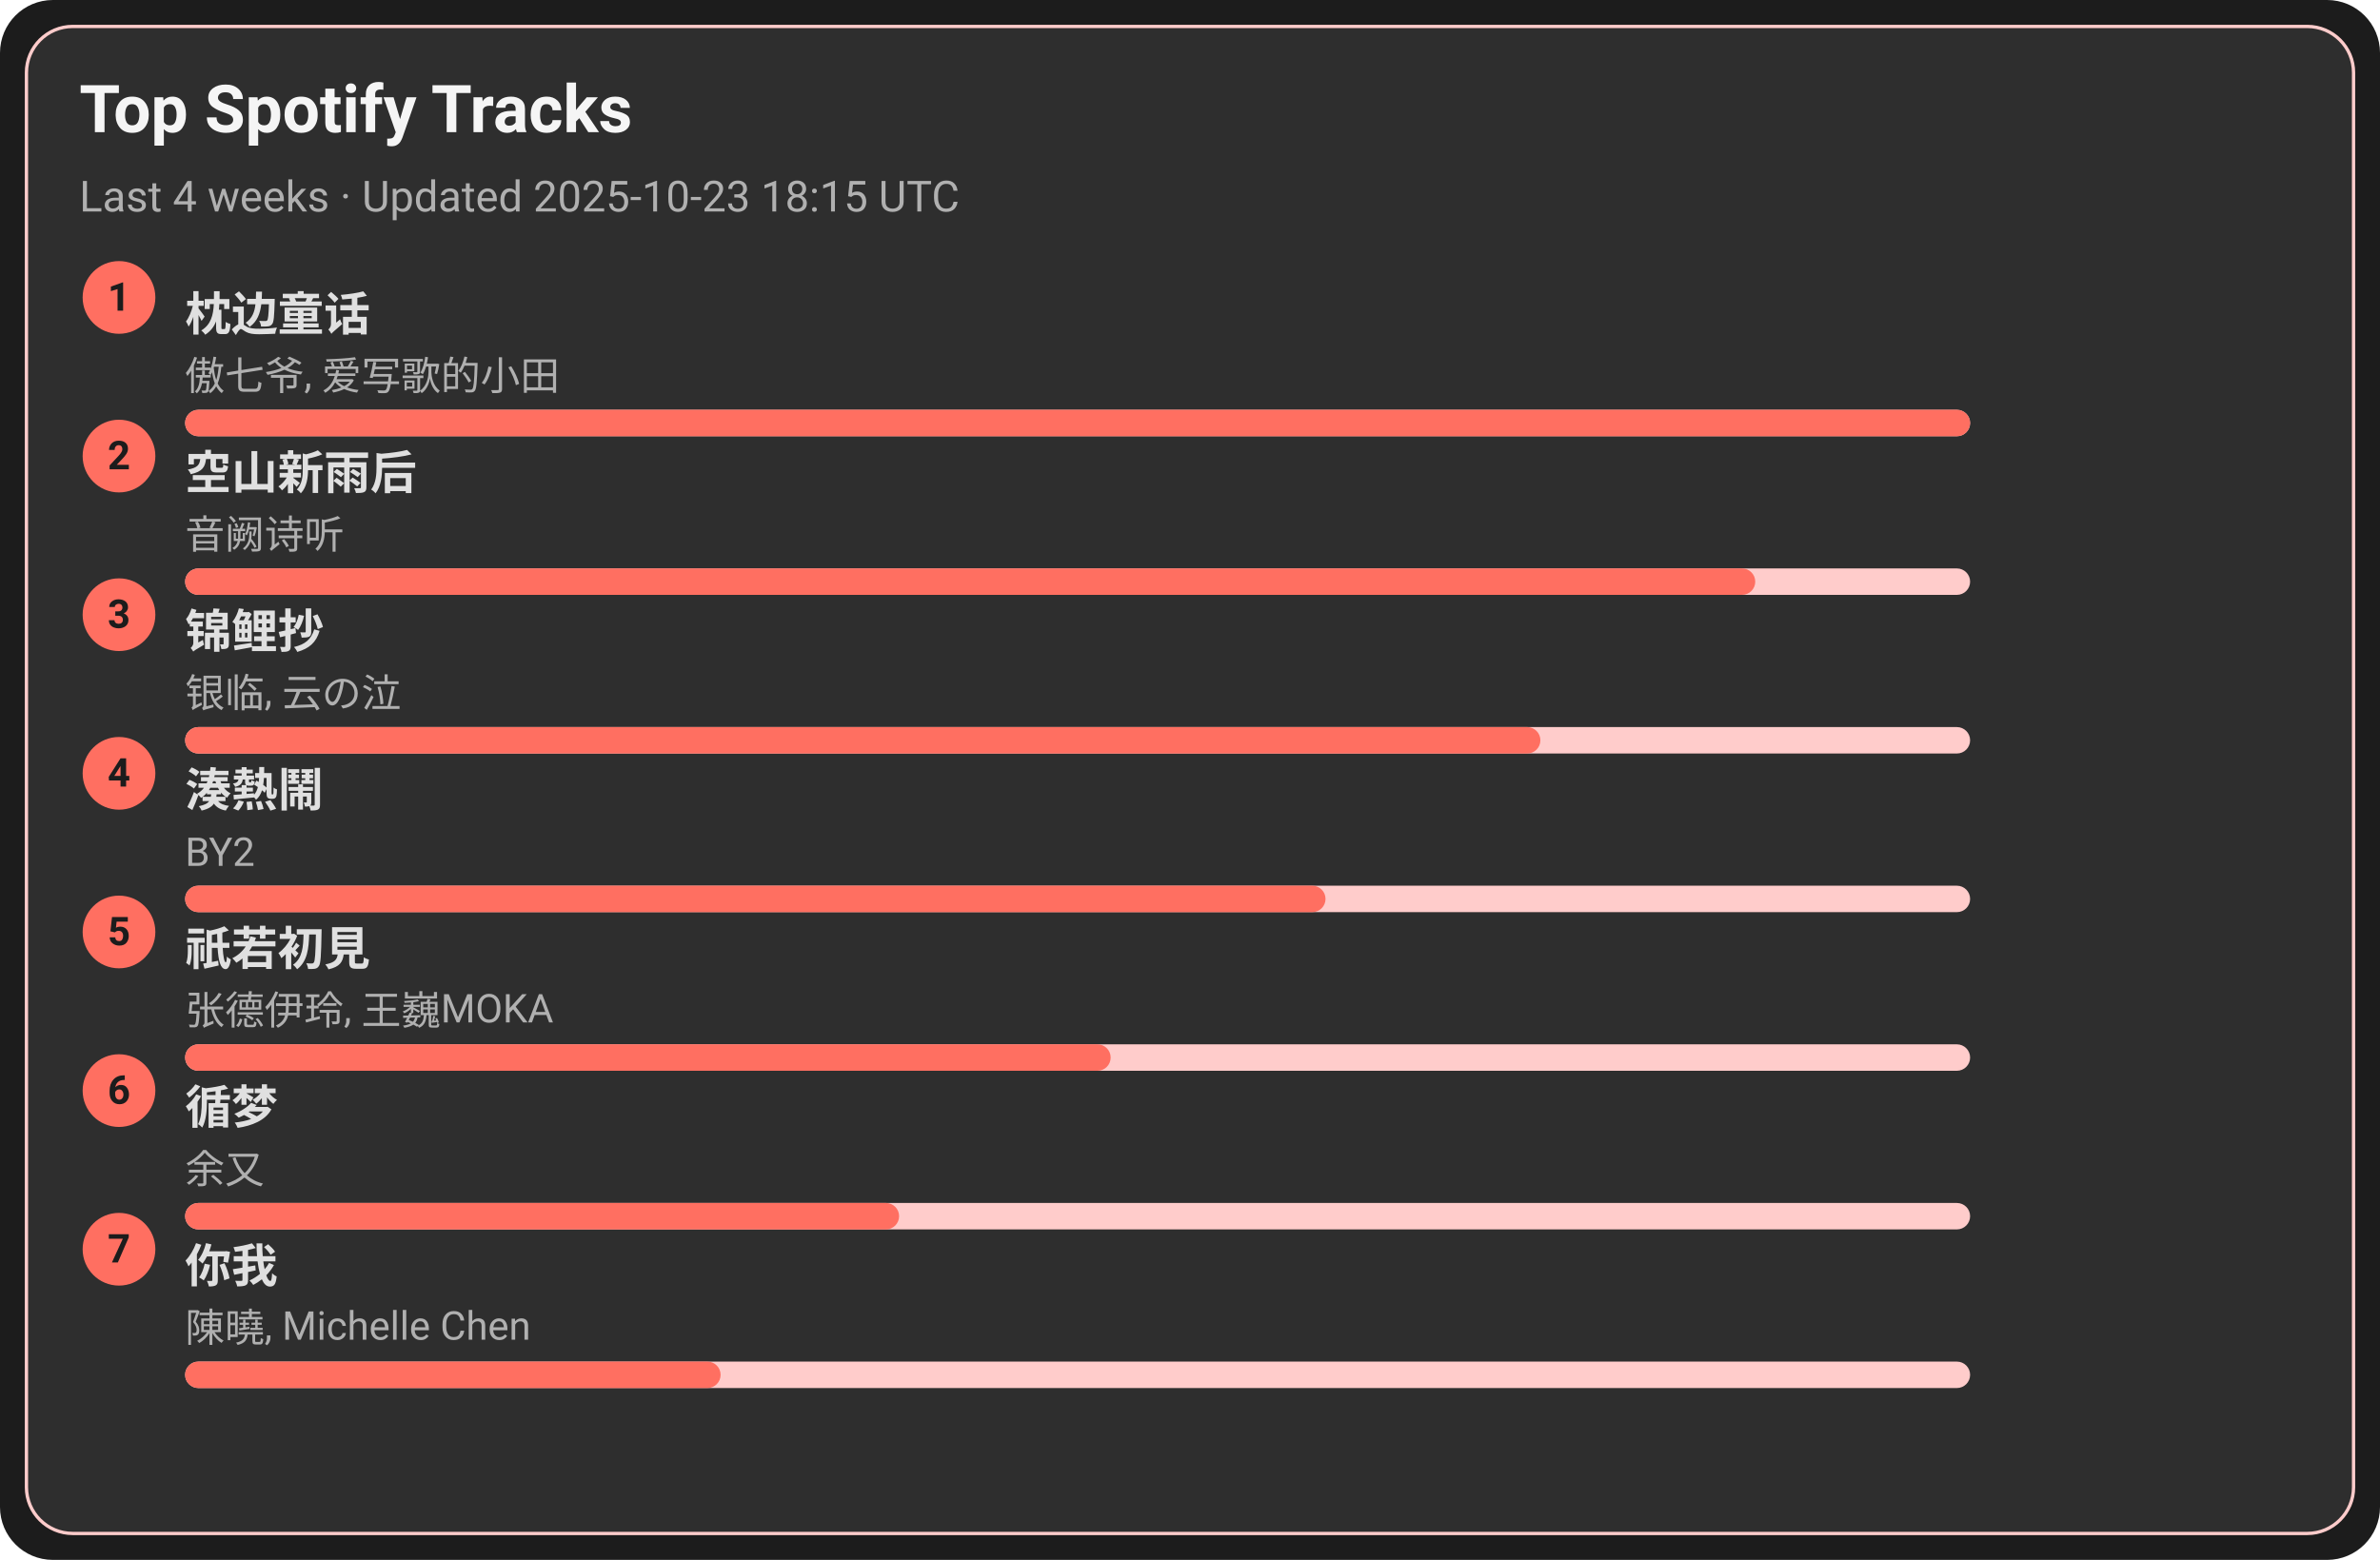
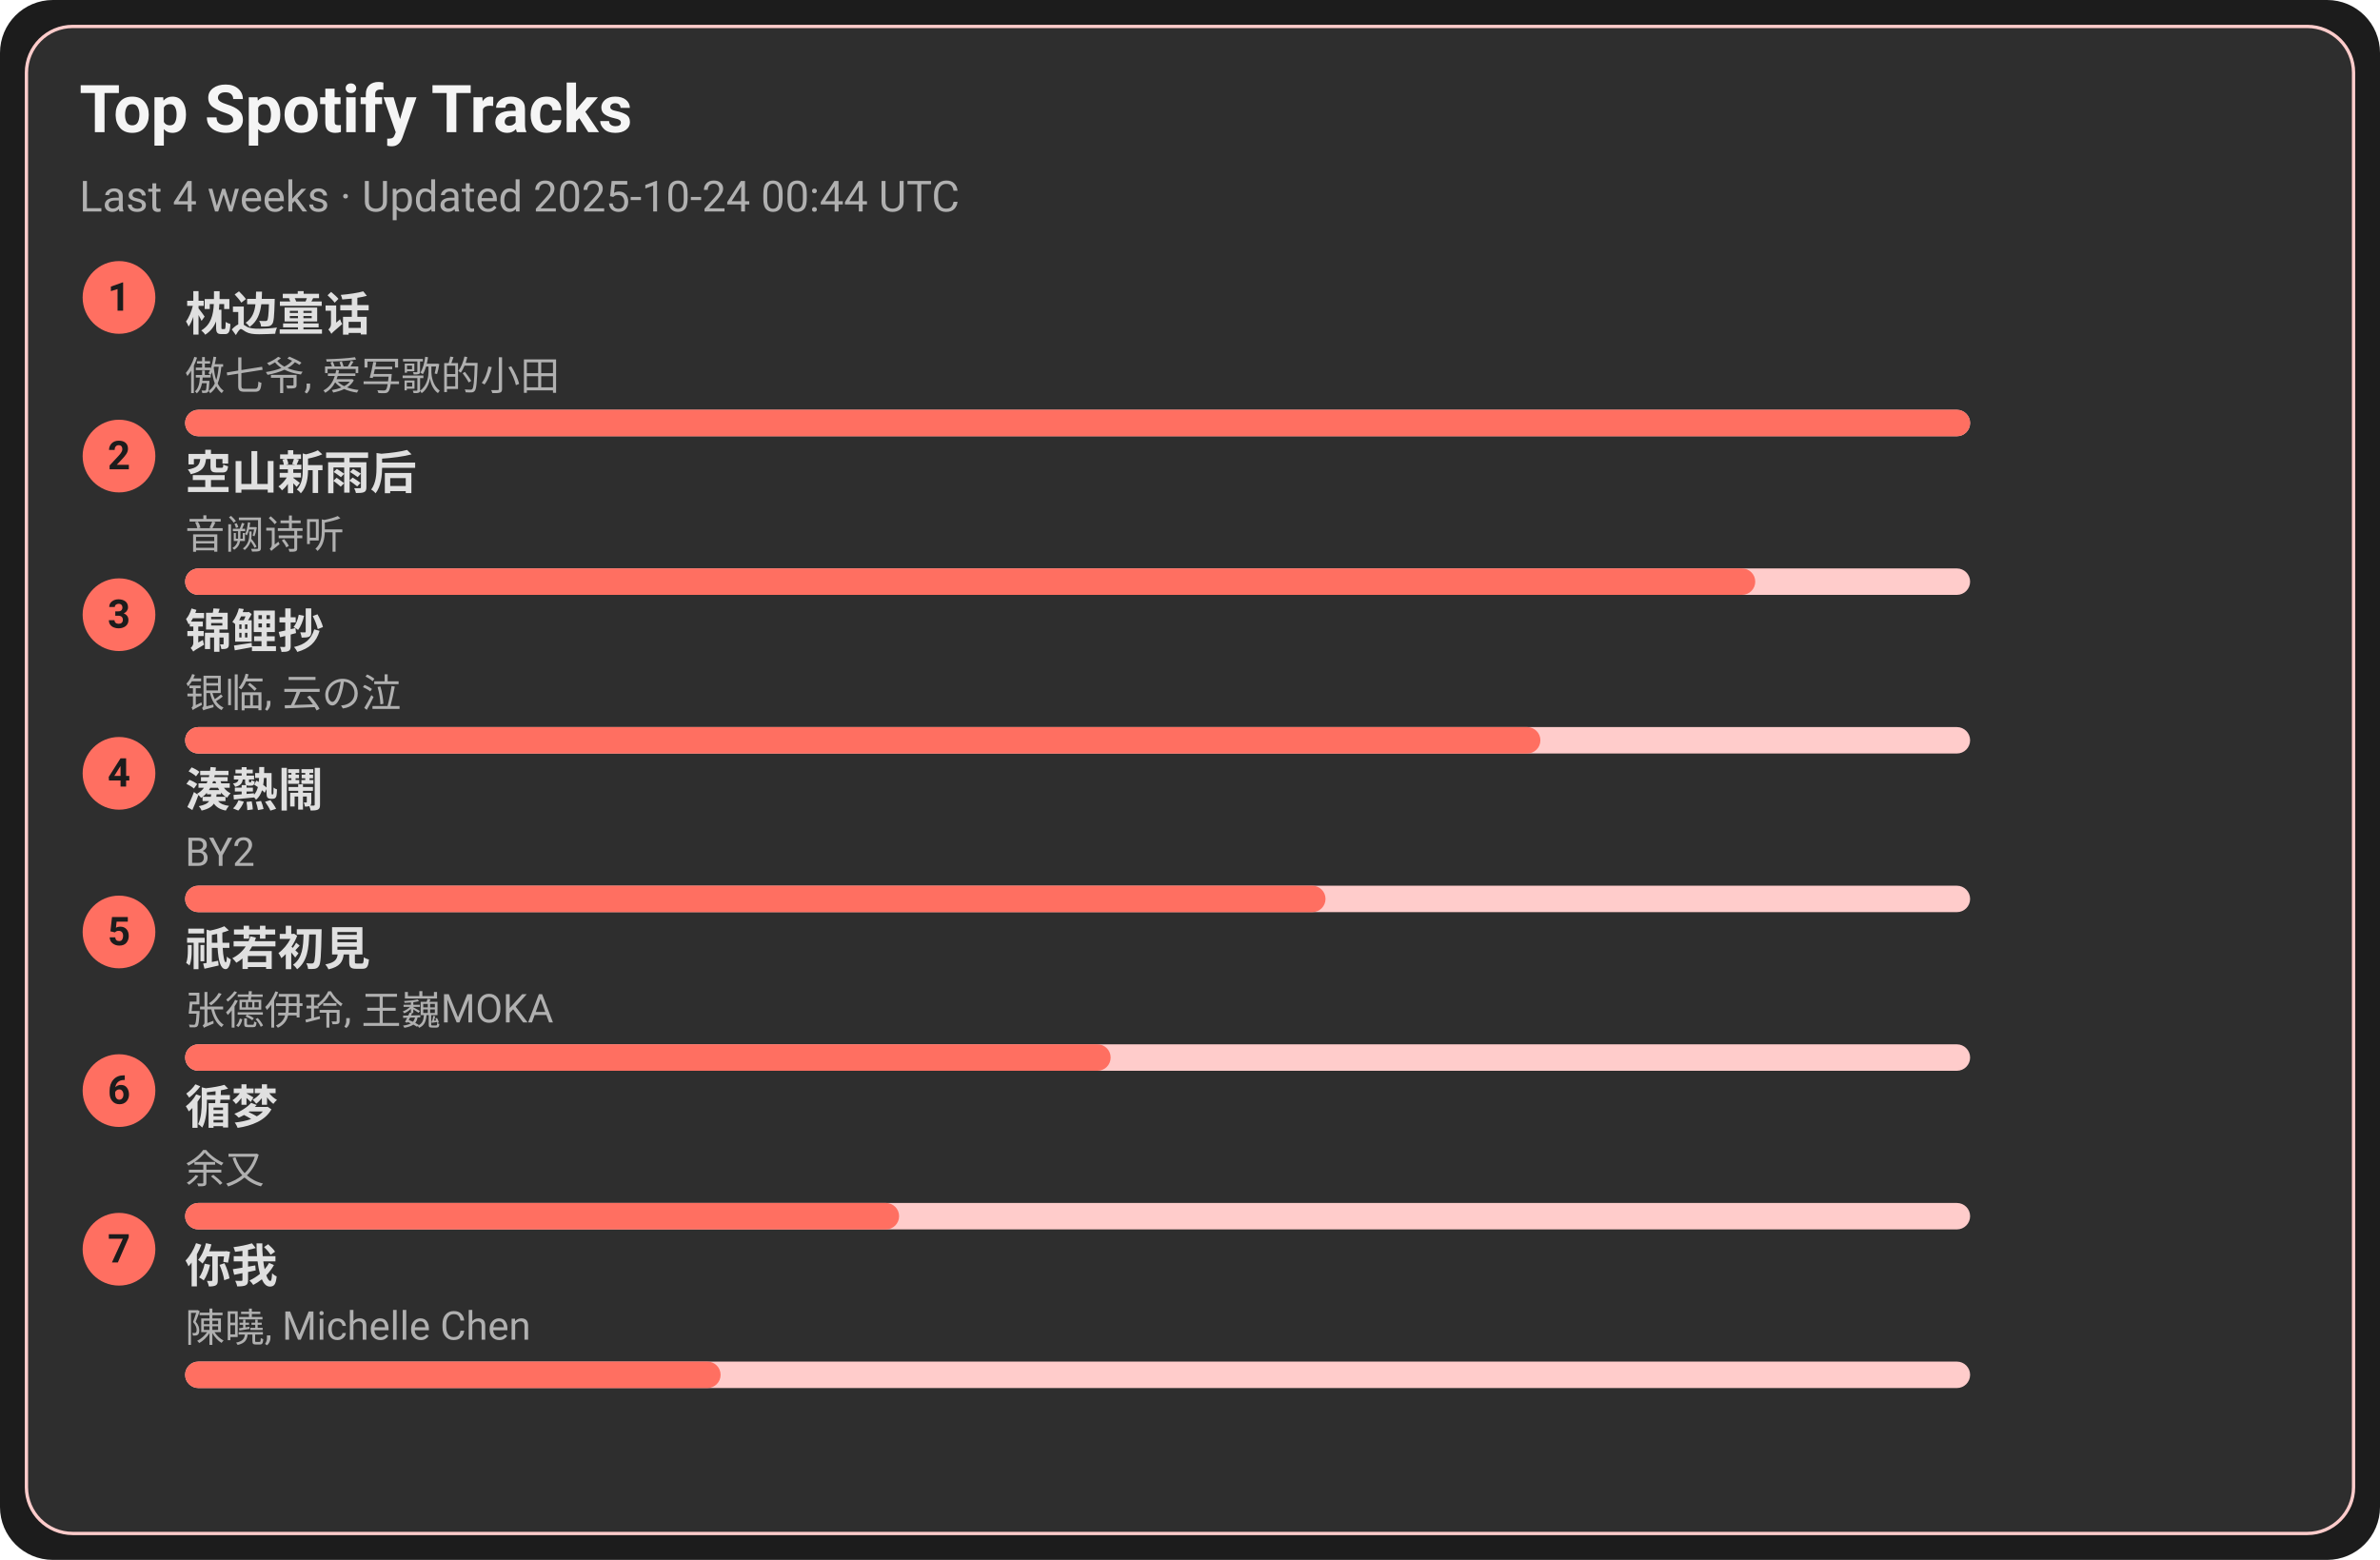
<svg xmlns="http://www.w3.org/2000/svg" width="720" height="472" viewBox="0 0 720 472">
  <style>text{font-family:-apple-system,BlinkMacSystemFont,Segoe UI,Roboto,Ubuntu,Helvetica Neue,Arial,Noto Sans,sans-serif}</style>
  <rect width="720" height="472" rx="16" fill="#1c1c1c" />
  <rect x="8" y="8" width="704" height="456" rx="14" fill="#2e2e2e" stroke="#ffcccb" />
  <text x="24" y="40" font-size="20" fill="#f5f5f5" font-weight="600">Top Spotify Tracks</text>
-   <text x="24" y="64" font-size="13" fill="#b0b0b0">Last 4 weeks · Updated 2025-10-23 18:15 UTC</text>
+   <text x="24" y="64" font-size="13" fill="#b0b0b0">Last 4 weeks · Updated 2025-10-24 00:44 UTC</text>
  <circle cx="36" cy="90" r="11" fill="#ff6f61" />
  <text x="36" y="94" text-anchor="middle" font-size="12" fill="#1c1c1c" font-weight="700">1</text>
  <a href="https://open.spotify.com/track/3I8tlHNA9NM8dL0B23xGIY" target="_blank" rel="noopener noreferrer">
    <text x="56" y="100" font-size="14" fill="#e0e0e0" font-weight="600">枕边童话</text>
  </a>
  <text x="56" y="118" font-size="12" fill="#b0b0b0">傲七爷, 爱写歌的小田</text>
  <rect x="56" y="124" width="540" height="8" rx="4" fill="#ffcccb" />
  <rect x="56" y="124" width="540" height="8" rx="4" fill="#ff6f61" />
  <circle cx="36" cy="138" r="11" fill="#ff6f61" />
  <text x="36" y="142" text-anchor="middle" font-size="12" fill="#1c1c1c" font-weight="700">2</text>
  <a href="https://open.spotify.com/track/7c1D58U8AIVOGlYzh5U6sk" target="_blank" rel="noopener noreferrer">
    <text x="56" y="148" font-size="14" fill="#e0e0e0" font-weight="600">空山新雨后</text>
  </a>
  <text x="56" y="166" font-size="12" fill="#b0b0b0">音阙诗听</text>
  <rect x="56" y="172" width="540" height="8" rx="4" fill="#ffcccb" />
  <rect x="56" y="172" width="475" height="8" rx="4" fill="#ff6f61" />
  <circle cx="36" cy="186" r="11" fill="#ff6f61" />
  <text x="36" y="190" text-anchor="middle" font-size="12" fill="#1c1c1c" font-weight="700">3</text>
  <a href="https://open.spotify.com/track/1KBIv1xAf0VhKsHrZaTVKu" target="_blank" rel="noopener noreferrer">
    <text x="56" y="196" font-size="14" fill="#e0e0e0" font-weight="600">锦鲤抄</text>
  </a>
  <text x="56" y="214" font-size="12" fill="#b0b0b0">银临, 云の泣</text>
  <rect x="56" y="220" width="540" height="8" rx="4" fill="#ffcccb" />
  <rect x="56" y="220" width="410" height="8" rx="4" fill="#ff6f61" />
  <circle cx="36" cy="234" r="11" fill="#ff6f61" />
  <text x="36" y="238" text-anchor="middle" font-size="12" fill="#1c1c1c" font-weight="700">4</text>
  <a href="https://open.spotify.com/track/2Qhxww2DKuv7gfvZkkR0wa" target="_blank" rel="noopener noreferrer">
    <text x="56" y="244" font-size="14" fill="#e0e0e0" font-weight="600">湊熱鬧</text>
  </a>
  <text x="56" y="262" font-size="12" fill="#b0b0b0">BY2</text>
  <rect x="56" y="268" width="540" height="8" rx="4" fill="#ffcccb" />
  <rect x="56" y="268" width="345" height="8" rx="4" fill="#ff6f61" />
  <circle cx="36" cy="282" r="11" fill="#ff6f61" />
  <text x="36" y="286" text-anchor="middle" font-size="12" fill="#1c1c1c" font-weight="700">5</text>
  <a href="https://open.spotify.com/track/5X4U0jJr9H4oOoXTpiVkyA" target="_blank" rel="noopener noreferrer">
    <text x="56" y="292" font-size="14" fill="#e0e0e0" font-weight="600">祇若初見</text>
  </a>
  <text x="56" y="310" font-size="12" fill="#b0b0b0">张德伊玲, 王巍MOKA</text>
  <rect x="56" y="316" width="540" height="8" rx="4" fill="#ffcccb" />
  <rect x="56" y="316" width="280" height="8" rx="4" fill="#ff6f61" />
  <circle cx="36" cy="330" r="11" fill="#ff6f61" />
  <text x="36" y="334" text-anchor="middle" font-size="12" fill="#1c1c1c" font-weight="700">6</text>
  <a href="https://open.spotify.com/track/3T6lSzn482CcBelHE1f015" target="_blank" rel="noopener noreferrer">
    <text x="56" y="340" font-size="14" fill="#e0e0e0" font-weight="600">循梦</text>
  </a>
  <text x="56" y="358" font-size="12" fill="#b0b0b0">余又</text>
  <rect x="56" y="364" width="540" height="8" rx="4" fill="#ffcccb" />
  <rect x="56" y="364" width="216" height="8" rx="4" fill="#ff6f61" />
  <circle cx="36" cy="378" r="11" fill="#ff6f61" />
  <text x="36" y="382" text-anchor="middle" font-size="12" fill="#1c1c1c" font-weight="700">7</text>
  <a href="https://open.spotify.com/track/0YXeimRwlOEUAzrxNHkgRO" target="_blank" rel="noopener noreferrer">
    <text x="56" y="388" font-size="14" fill="#e0e0e0" font-weight="600">你我</text>
  </a>
  <text x="56" y="406" font-size="12" fill="#b0b0b0">陳曉, Michelle Chen</text>
  <rect x="56" y="412" width="540" height="8" rx="4" fill="#ffcccb" />
  <rect x="56" y="412" width="162" height="8" rx="4" fill="#ff6f61" />
</svg>
